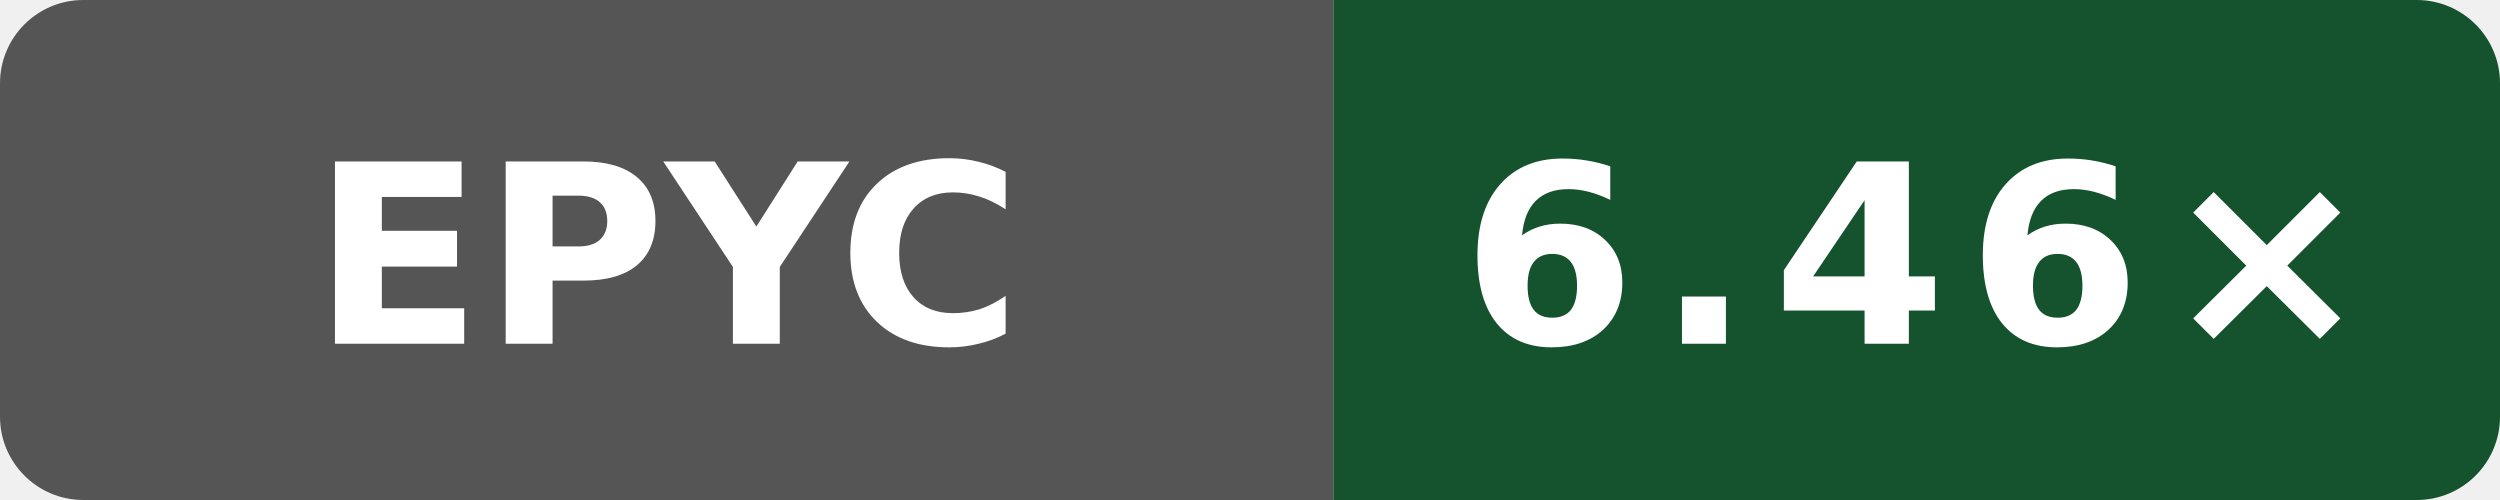
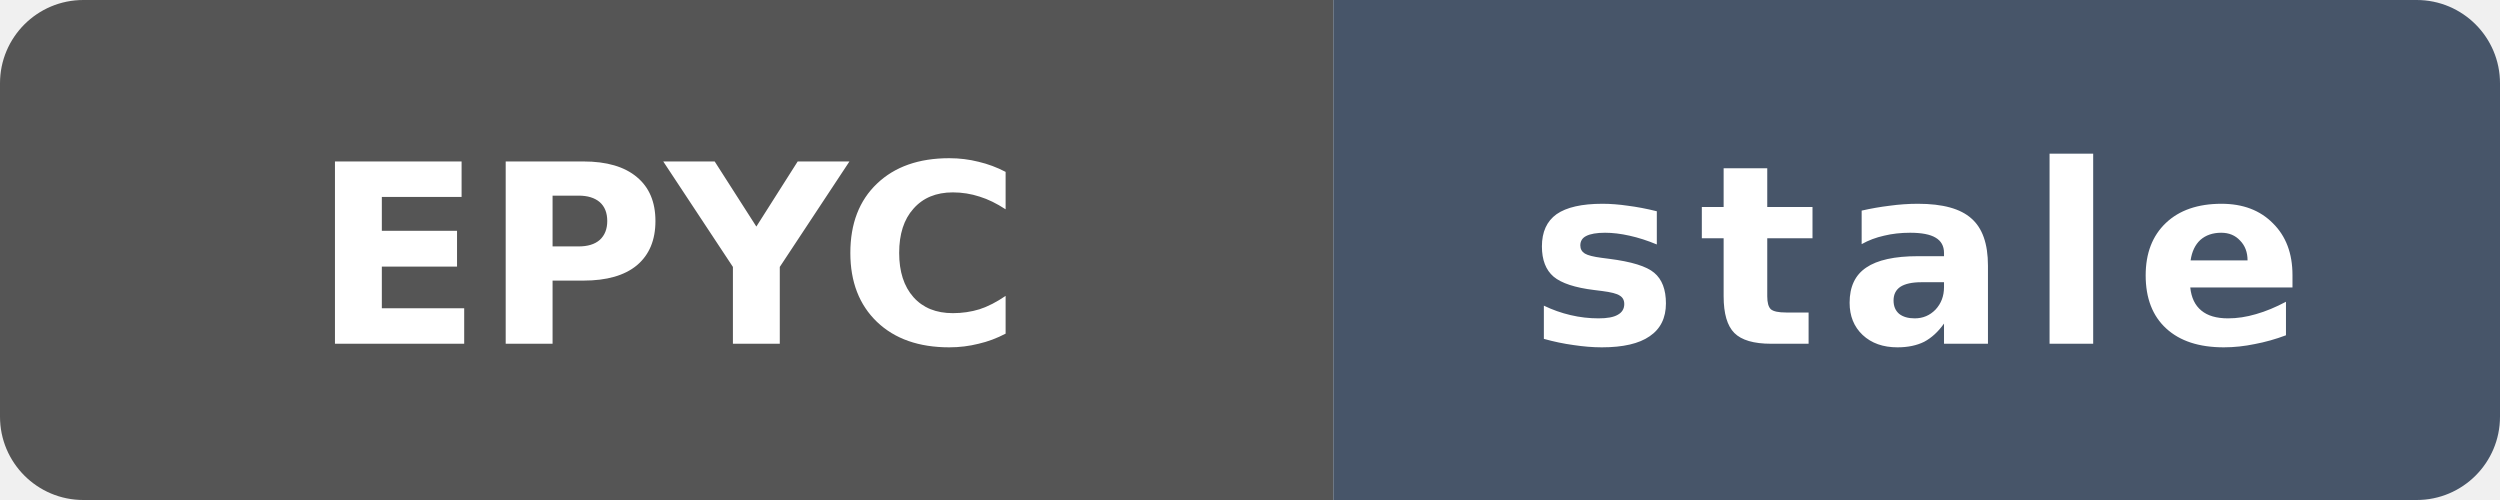
- <svg xmlns="http://www.w3.org/2000/svg" data-original-label="index-cpp compile-gcc; AMD EPYC 9V45 96-Core Processor; revision dbbd227db37c255596e3fc11a4d3df8700ea7be7" data-original-message="6.46×" width="120" height="24" viewBox="0 0 120 24" role="img" aria-label="index-cpp compile-gcc; AMD EPYC 9V45 96-Core Processor; revision dbbd227db37c255596e3fc11a4d3df8700ea7be7; measured dbbd227db37c255596e3fc11a4d3df8700ea7be7; 8 commits behind main: 6.46×">
+ <svg xmlns="http://www.w3.org/2000/svg" data-original-label="index-cpp compile-gcc; AMD EPYC 9V45 96-Core Processor; revision dbbd227db37c255596e3fc11a4d3df8700ea7be7" data-original-message="6.46×" data-original-color="14532d" width="120" height="24" viewBox="0 0 120 24" role="img" aria-label="index-cpp compile-gcc; AMD EPYC 9V45 96-Core Processor; revision dbbd227db37c255596e3fc11a4d3df8700ea7be7; measured dbbd227db37c255596e3fc11a4d3df8700ea7be7; 484 commits behind main: stale">
  <defs>
    <clipPath id="badge">
      <rect width="120" height="24" rx="4" />
    </clipPath>
  </defs>
  <g clip-path="url(#badge)">
    <rect width="64" height="24" fill="#555" />
-     <rect x="64" width="56" height="24" fill="#14532d" />
+     <rect x="64" width="56" height="24" fill="#475569" />
  </g>
  <text x="32" y="16.5" fill="#fff" text-anchor="middle" font-family="Verdana,Geneva,DejaVu Sans,sans-serif" font-size="12" font-weight="700" textLength="31" lengthAdjust="spacingAndGlyphs">EPYC</text>
-   <text x="92" y="16.5" fill="#fff" text-anchor="middle" font-family="Verdana,Geneva,DejaVu Sans,sans-serif" font-size="12" font-weight="700" letter-spacing="1" textLength="39" lengthAdjust="spacingAndGlyphs">6.46×</text>
+   <text x="92" y="16.5" fill="#fff" text-anchor="middle" font-family="Verdana,Geneva,DejaVu Sans,sans-serif" font-size="12" font-weight="700" letter-spacing="1" textLength="39" lengthAdjust="spacingAndGlyphs">stale</text>
</svg>
